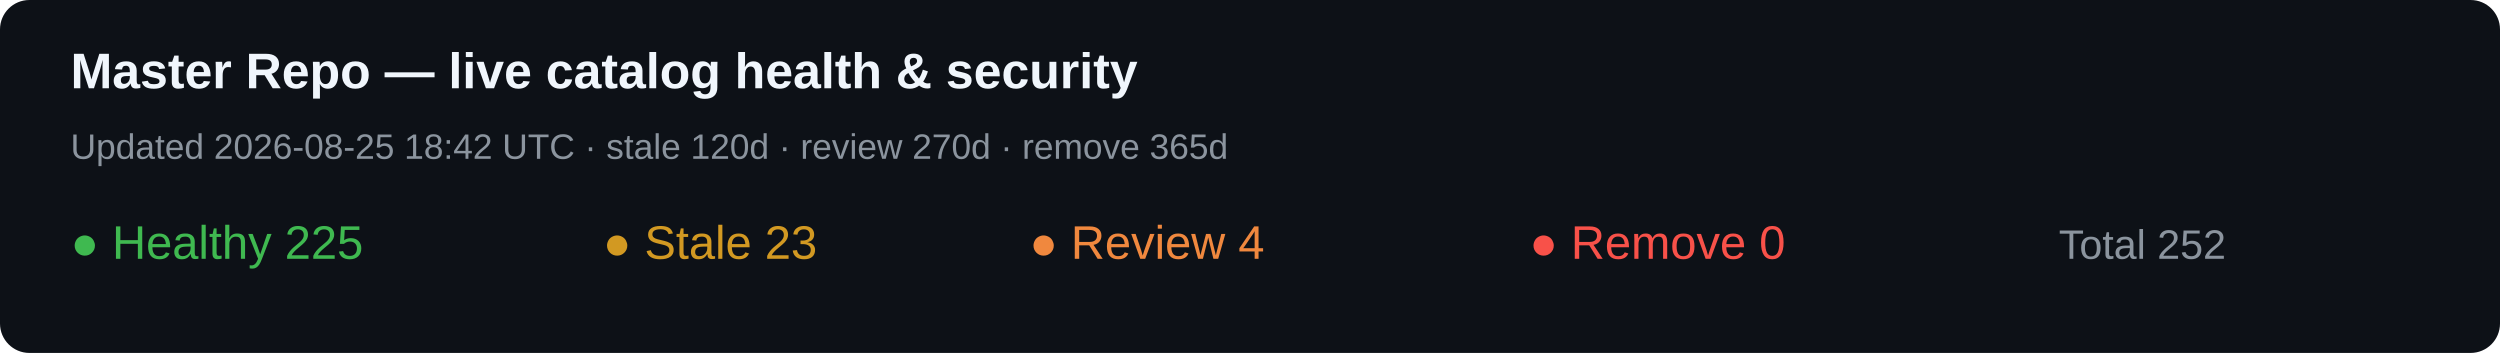
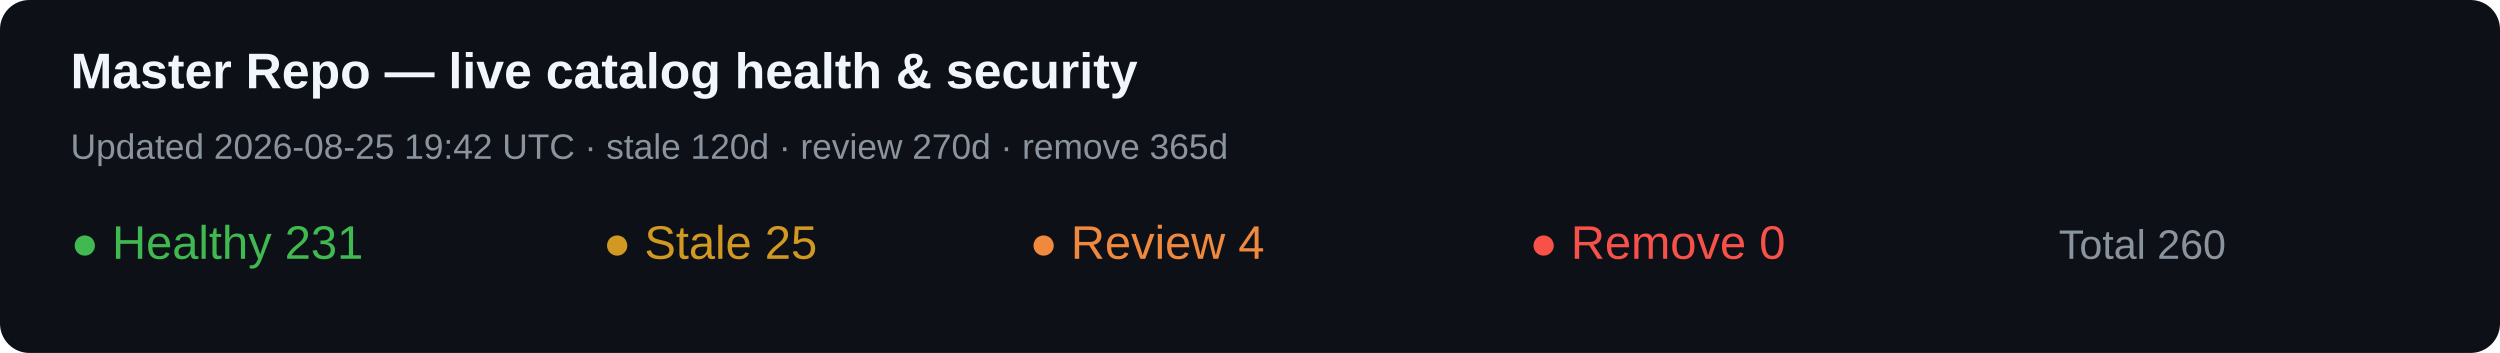
<svg xmlns="http://www.w3.org/2000/svg" width="850" height="120" role="img" aria-label="Master Repo live catalog health">
  <rect width="850" height="120" rx="10" fill="#0d1117" />
  <text x="24" y="30" fill="#f0f6fc" font-family="Segoe UI,Arial" font-size="17" font-weight="700">Master Repo — live catalog health &amp; security</text>
-   <text x="24" y="54" fill="#8b949e" font-family="Segoe UI,Arial" font-size="12">Updated 2026-08-25 18:42 UTC · stale 120d · review 270d · remove 365d</text>
-   <text x="24" y="88" fill="#3fb950" font-family="Segoe UI,Arial" font-size="16">● Healthy 225</text>
-   <text x="205" y="88" fill="#d29922" font-family="Segoe UI,Arial" font-size="16">● Stale 23</text>
+   <text x="24" y="54" fill="#8b949e" font-family="Segoe UI,Arial" font-size="12">Updated 2026-08-25 19:42 UTC · stale 120d · review 270d · remove 365d</text>
+   <text x="24" y="88" fill="#3fb950" font-family="Segoe UI,Arial" font-size="16">● Healthy 231</text>
+   <text x="205" y="88" fill="#d29922" font-family="Segoe UI,Arial" font-size="16">● Stale 25</text>
  <text x="350" y="88" fill="#f0883e" font-family="Segoe UI,Arial" font-size="16">● Review 4</text>
  <text x="520" y="88" fill="#f85149" font-family="Segoe UI,Arial" font-size="16">● Remove 0</text>
-   <text x="700" y="88" fill="#8b949e" font-family="Segoe UI,Arial" font-size="14">Total 252</text>
+   <text x="700" y="88" fill="#8b949e" font-family="Segoe UI,Arial" font-size="14">Total 260</text>
</svg>
